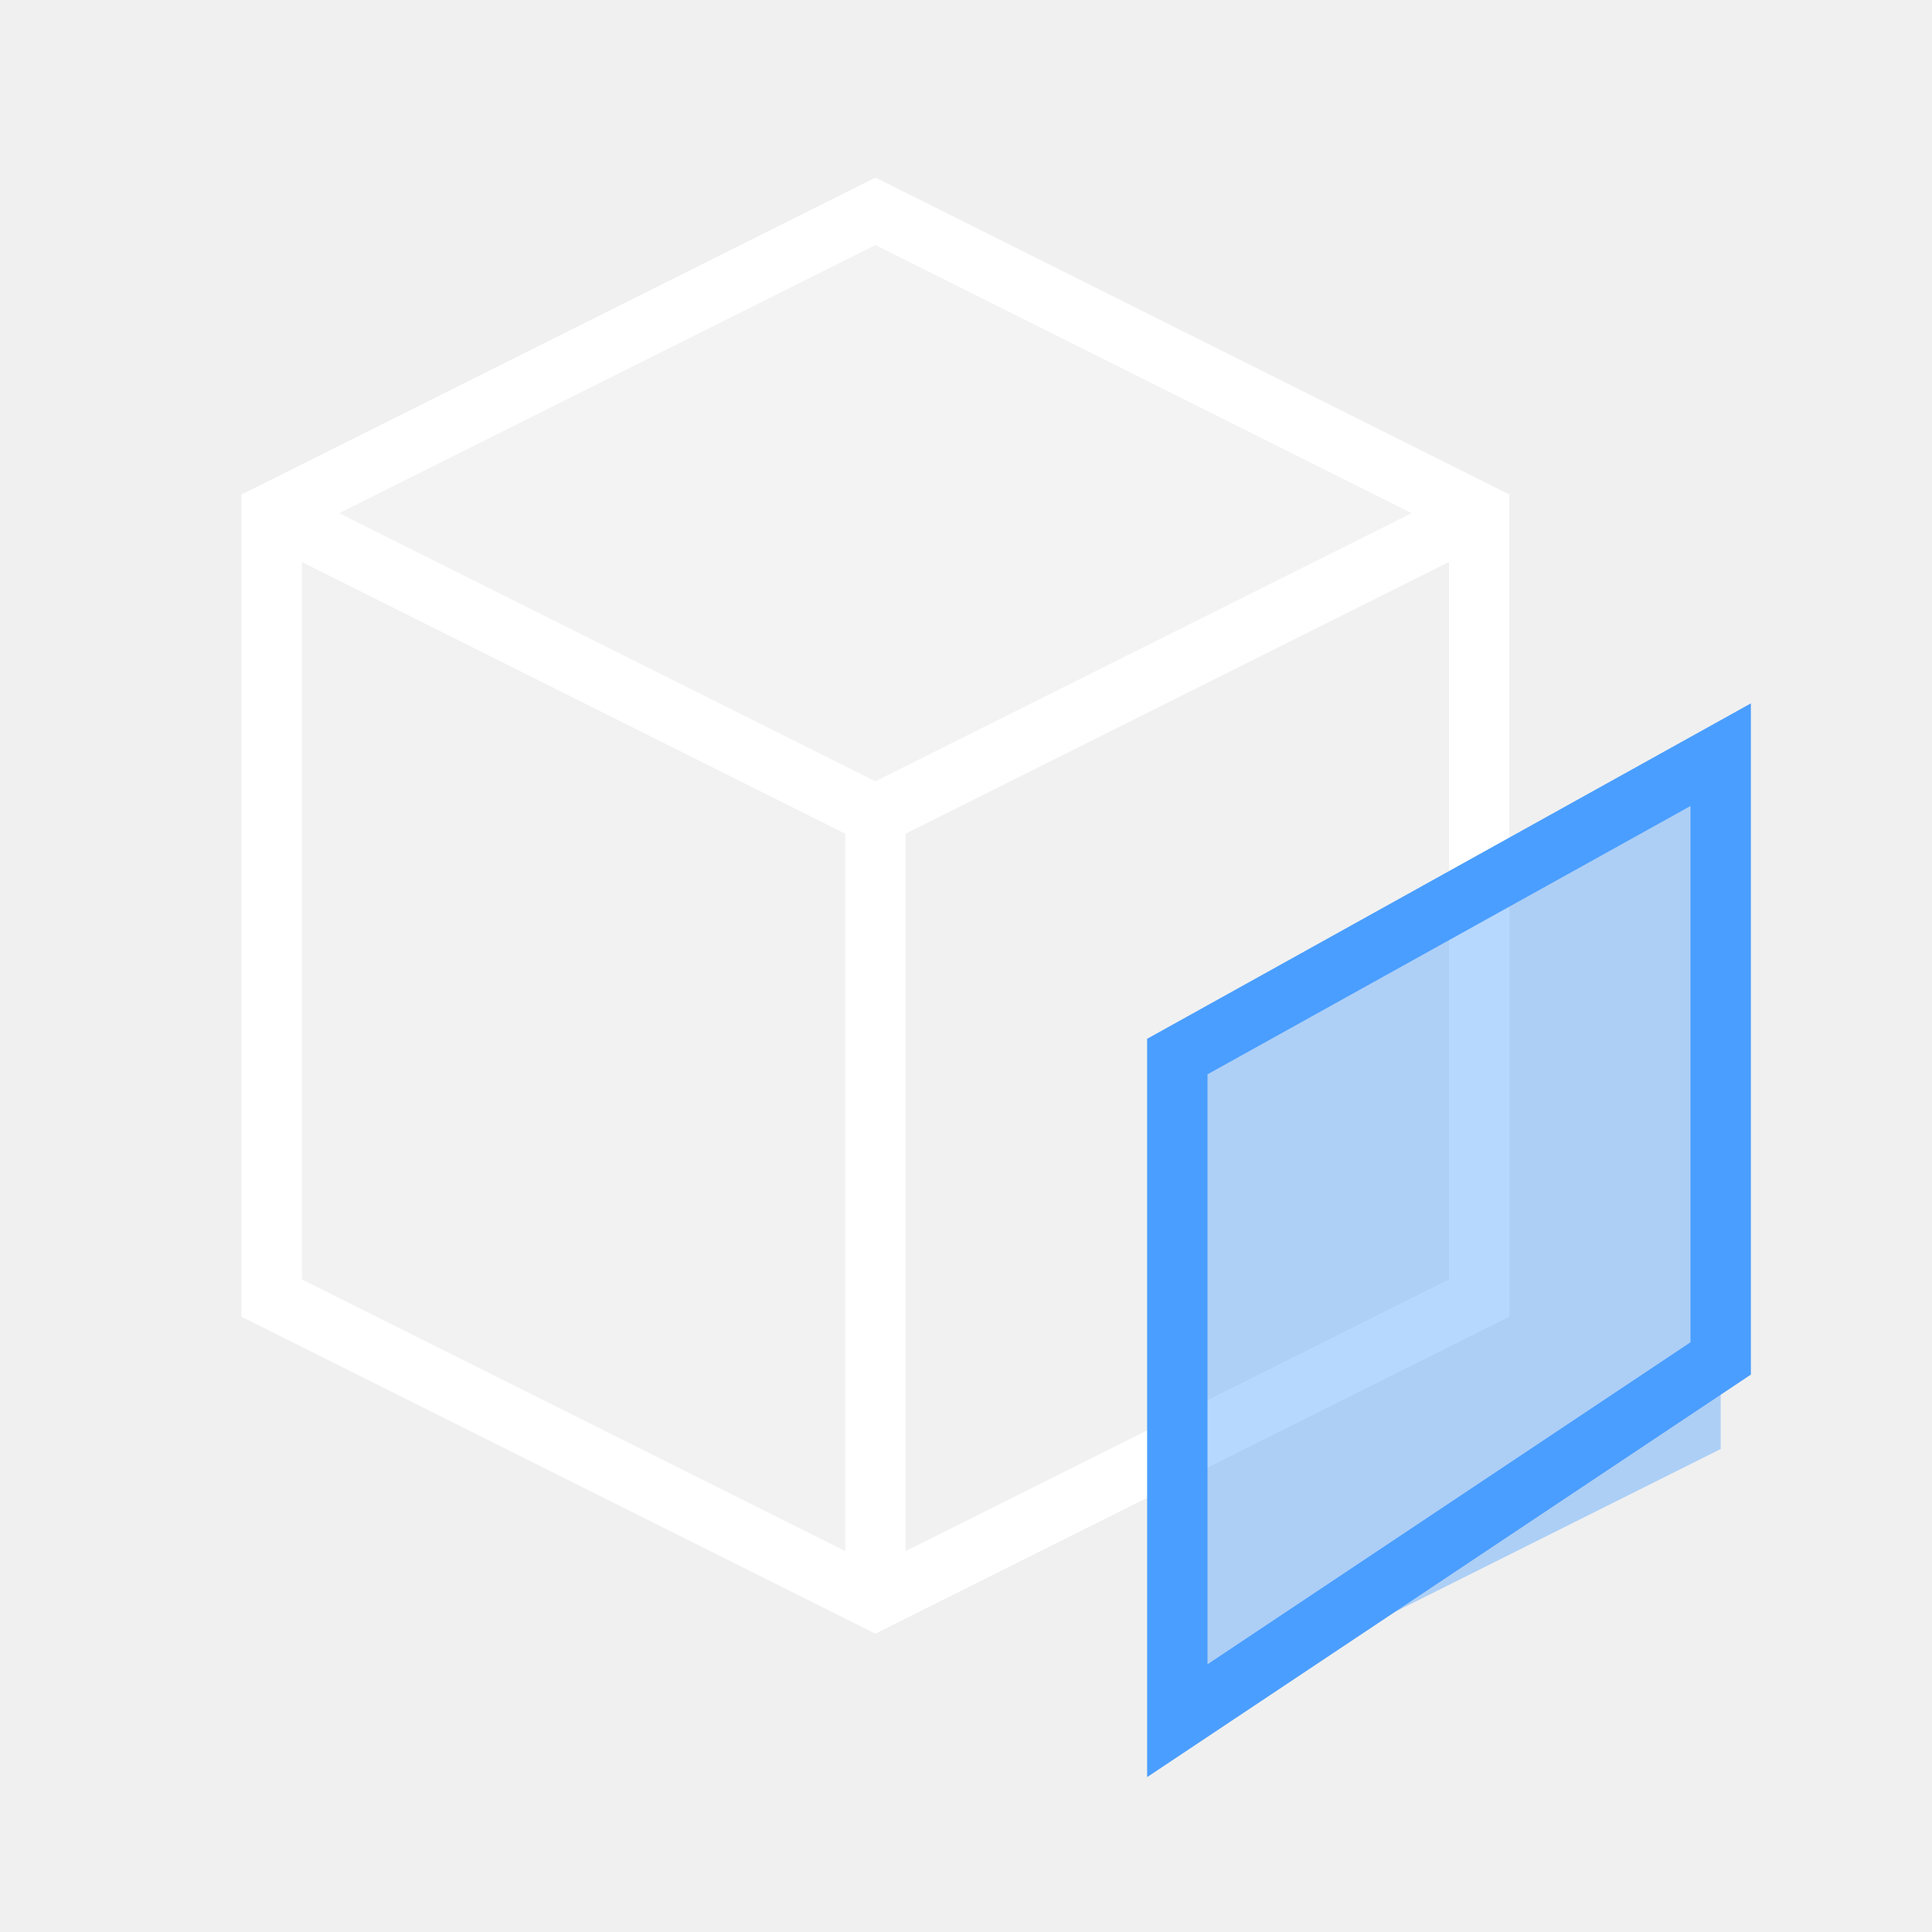
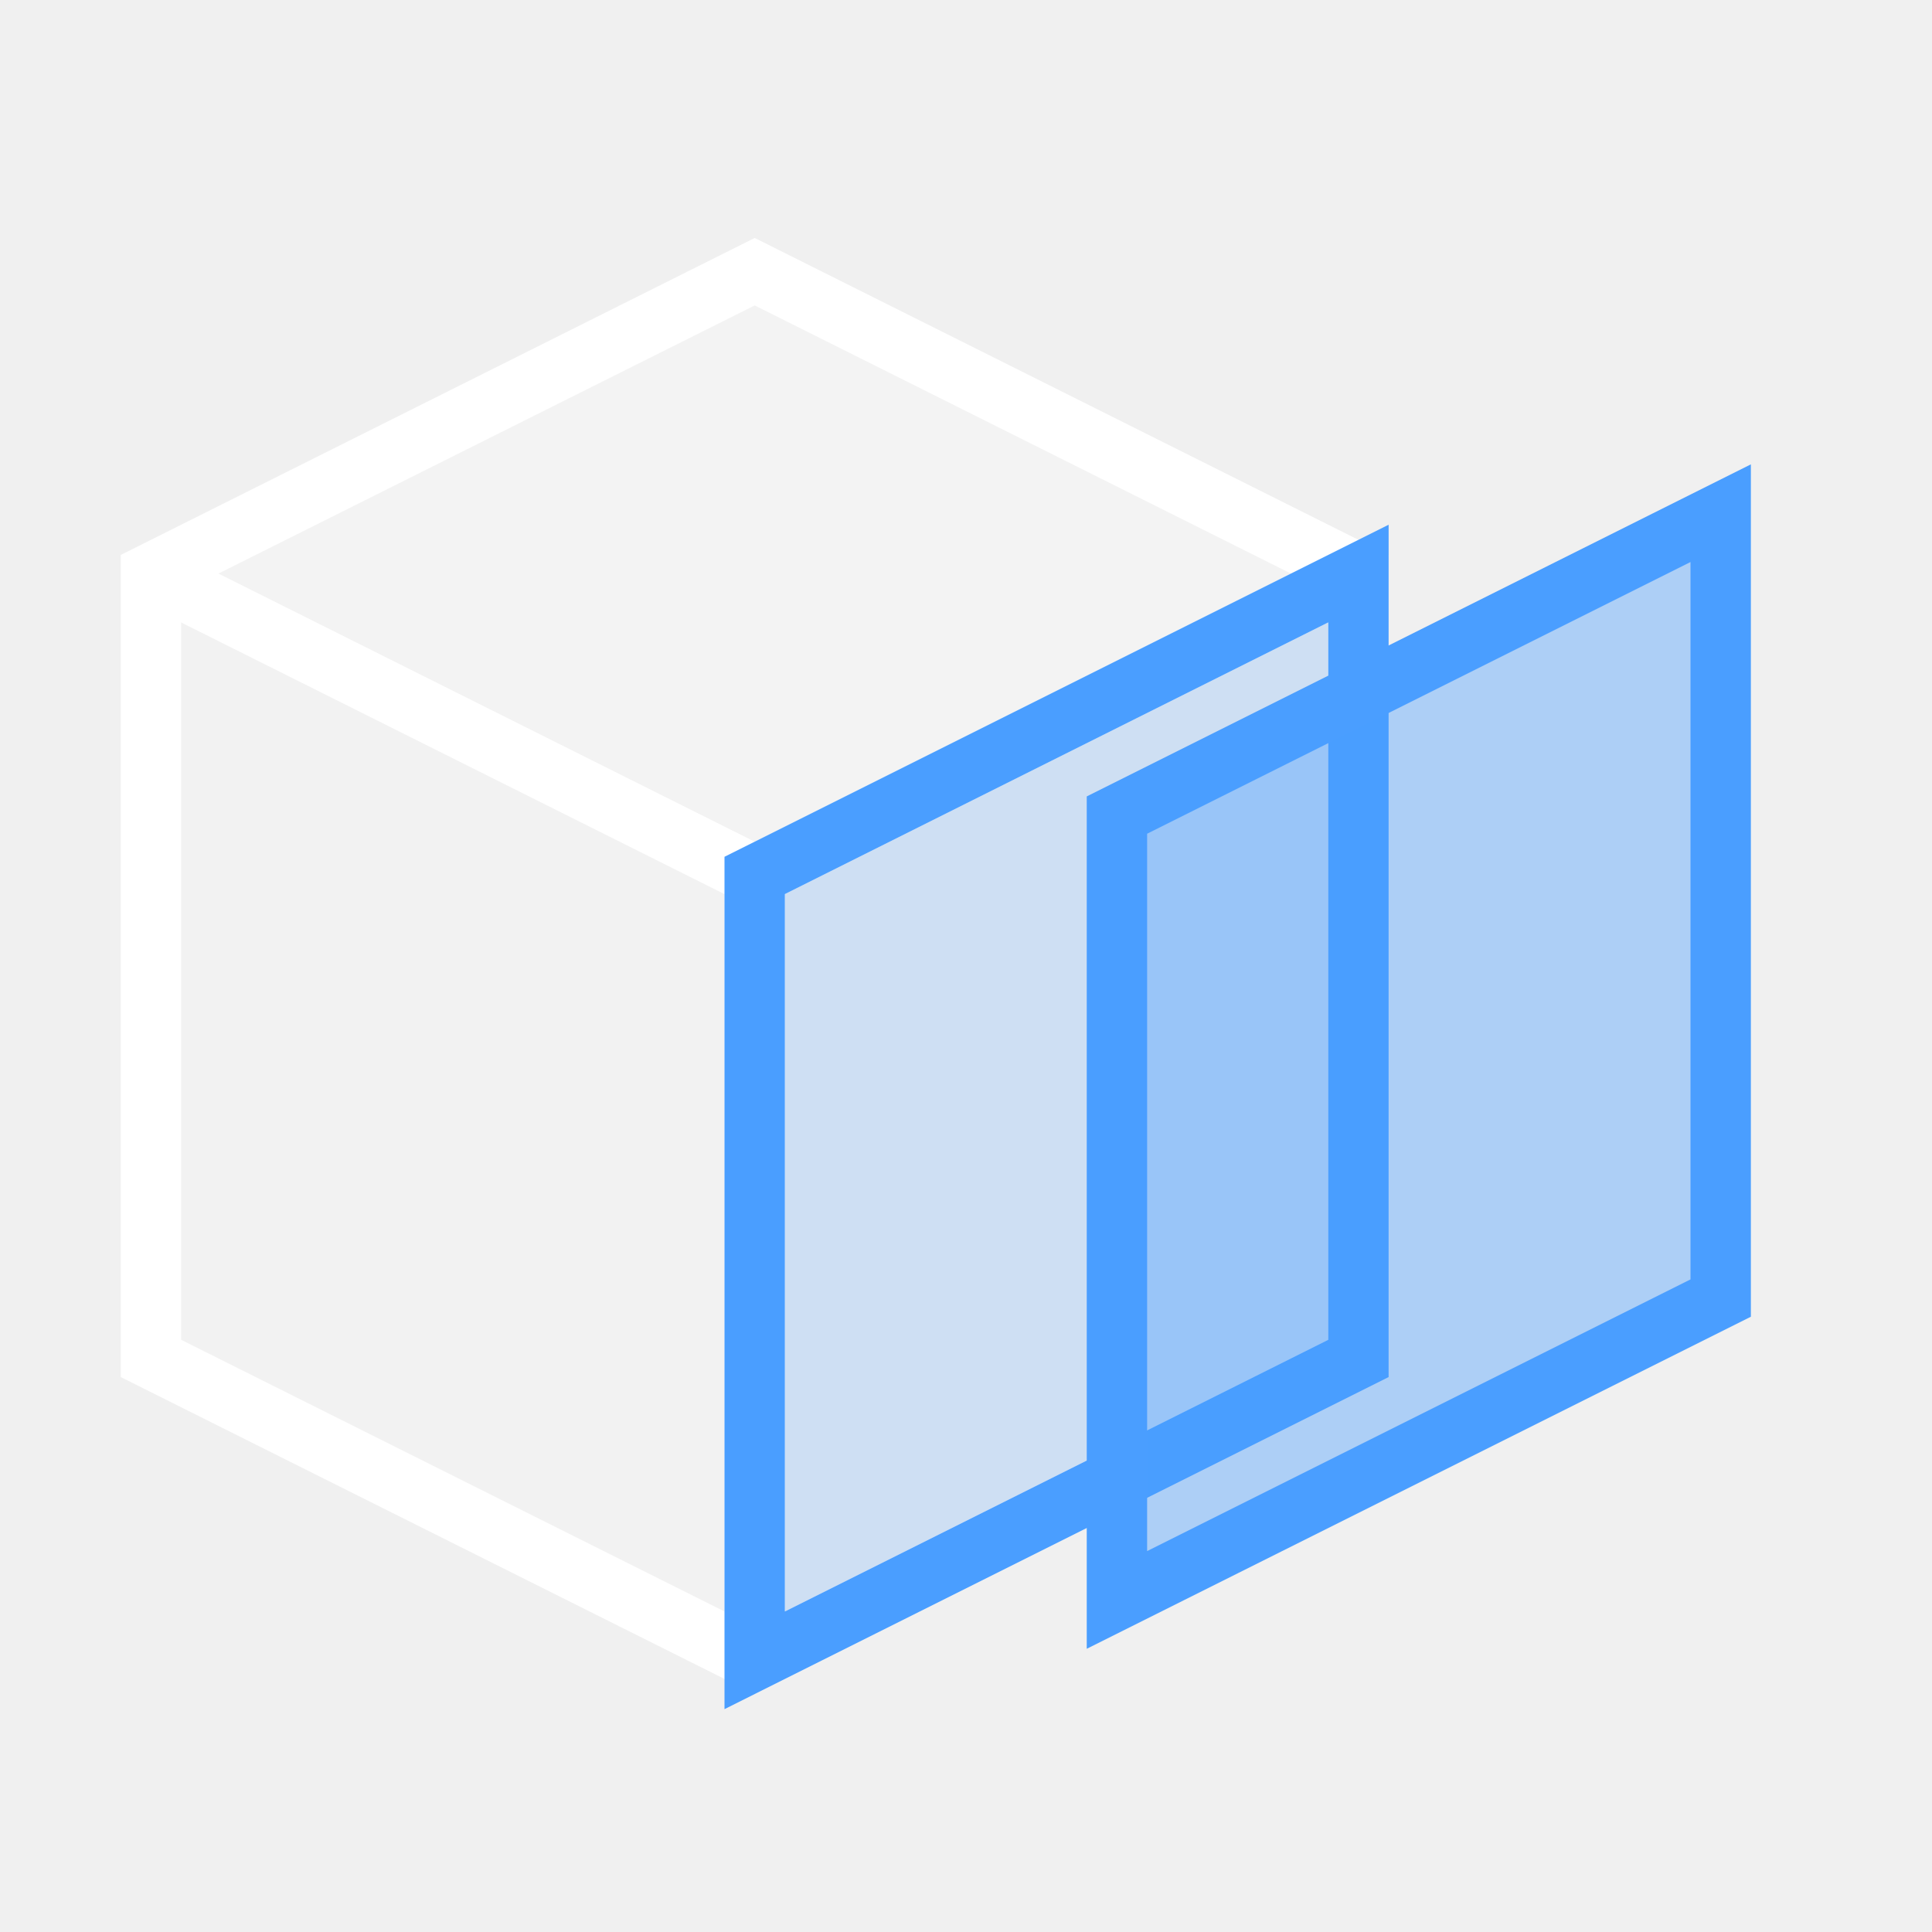
<svg xmlns="http://www.w3.org/2000/svg" width="32" height="32" viewBox="0 0 32 32" stroke-width="1" stroke-linecap="butt" stroke-linejoin="miter">
-   <path d="M14.5 3.5L24.5 8.5L14.5 13.5L4.5 8.5Z" fill="#ffffff" fill-opacity="0.2" />
-   <path d="M4.5 8.5L14.5 13.5L14.5 26.5L4.5 21.5Z" fill="#ffffff" fill-opacity="0.12" />
-   <path d="M14.5 13.5L24.5 8.5L24.5 21.5L14.5 26.5Z" fill="#ffffff" fill-opacity="0.05" />
-   <path d="M14.5 3.5L24.5 8.5L24.5 21.5L14.5 26.5L4.5 21.5L4.5 8.5Z" fill="none" stroke="#ffffff" />
-   <path d="M4.5 8.5L14.5 13.5L24.5 8.5" fill="none" stroke="#ffffff" />
-   <path d="M14.5 13.5L14.5 26.5" fill="none" stroke="#ffffff" />
-   <path d="M19.5 17.5L28.5 13L28.5 24L19.5 28.5Z" fill="#4a9eff" fill-opacity="0.4" />
-   <path d="M19.5 17.5L28.5 12.5L28.5 22.5L19.5 28.5Z" fill="none" stroke="#4a9eff" />
+   <path d="M12.5 4.5L22.5 9.5L12.5 14.5L2.5 9.5Z" fill="#ffffff" fill-opacity="0.2" />
+   <path d="M2.5 9.5L12.5 14.5L12.5 27.5L2.5 22.5Z" fill="#ffffff" fill-opacity="0.12" />
+   <path d="M12.5 14.5L22.5 9.5L22.5 22.5L12.5 27.5Z" fill="#4a9eff" fill-opacity="0.2" />
+   <path d="M12.5 4.5L22.5 9.5L22.5 22.5L12.5 27.5L2.5 22.5L2.5 9.5Z" fill="none" stroke="#ffffff" />
+   <path d="M2.5 9.5L12.5 14.5L22.5 9.5M12.5 14.5L12.5 27.5" fill="none" stroke="#ffffff" />
+   <path d="M12.5 14.5L22.5 9.5L22.5 22.5L12.5 27.5Z" fill="none" stroke="#4a9eff" />
+   <path d="M18.5 13.5L28.5 8.5L28.5 21.5L18.5 26.5Z" fill="#4a9eff" fill-opacity="0.4" />
+   <path d="M18.5 13.5L28.5 8.5L28.5 21.5L18.5 26.5Z" fill="none" stroke="#4a9eff" />
</svg>
